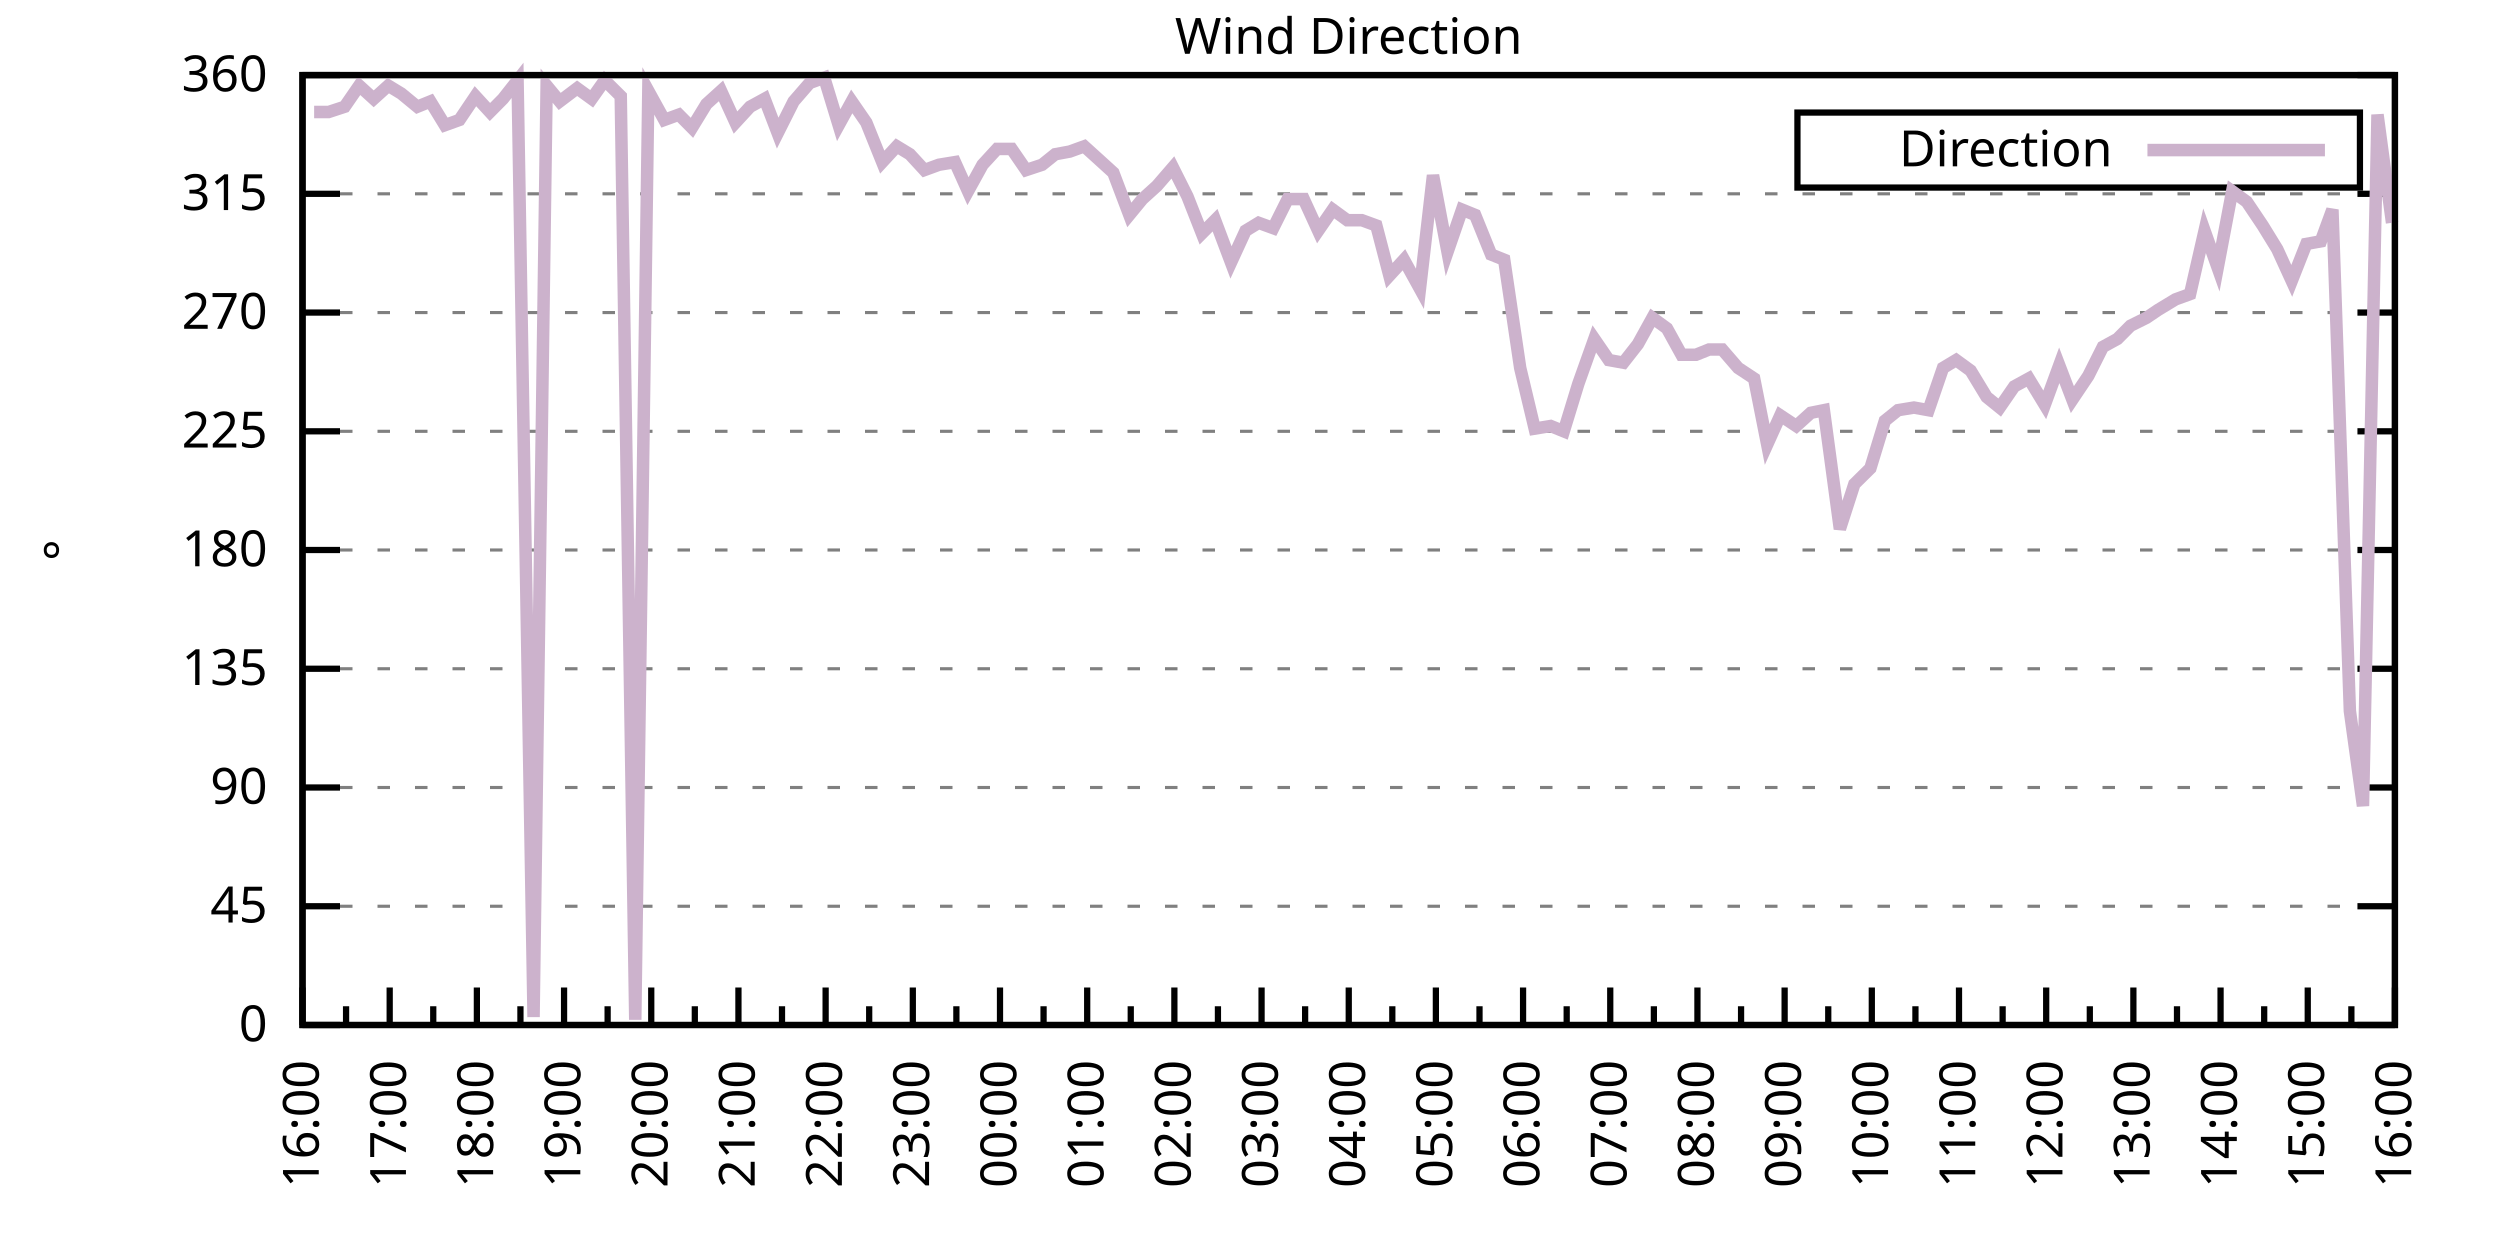
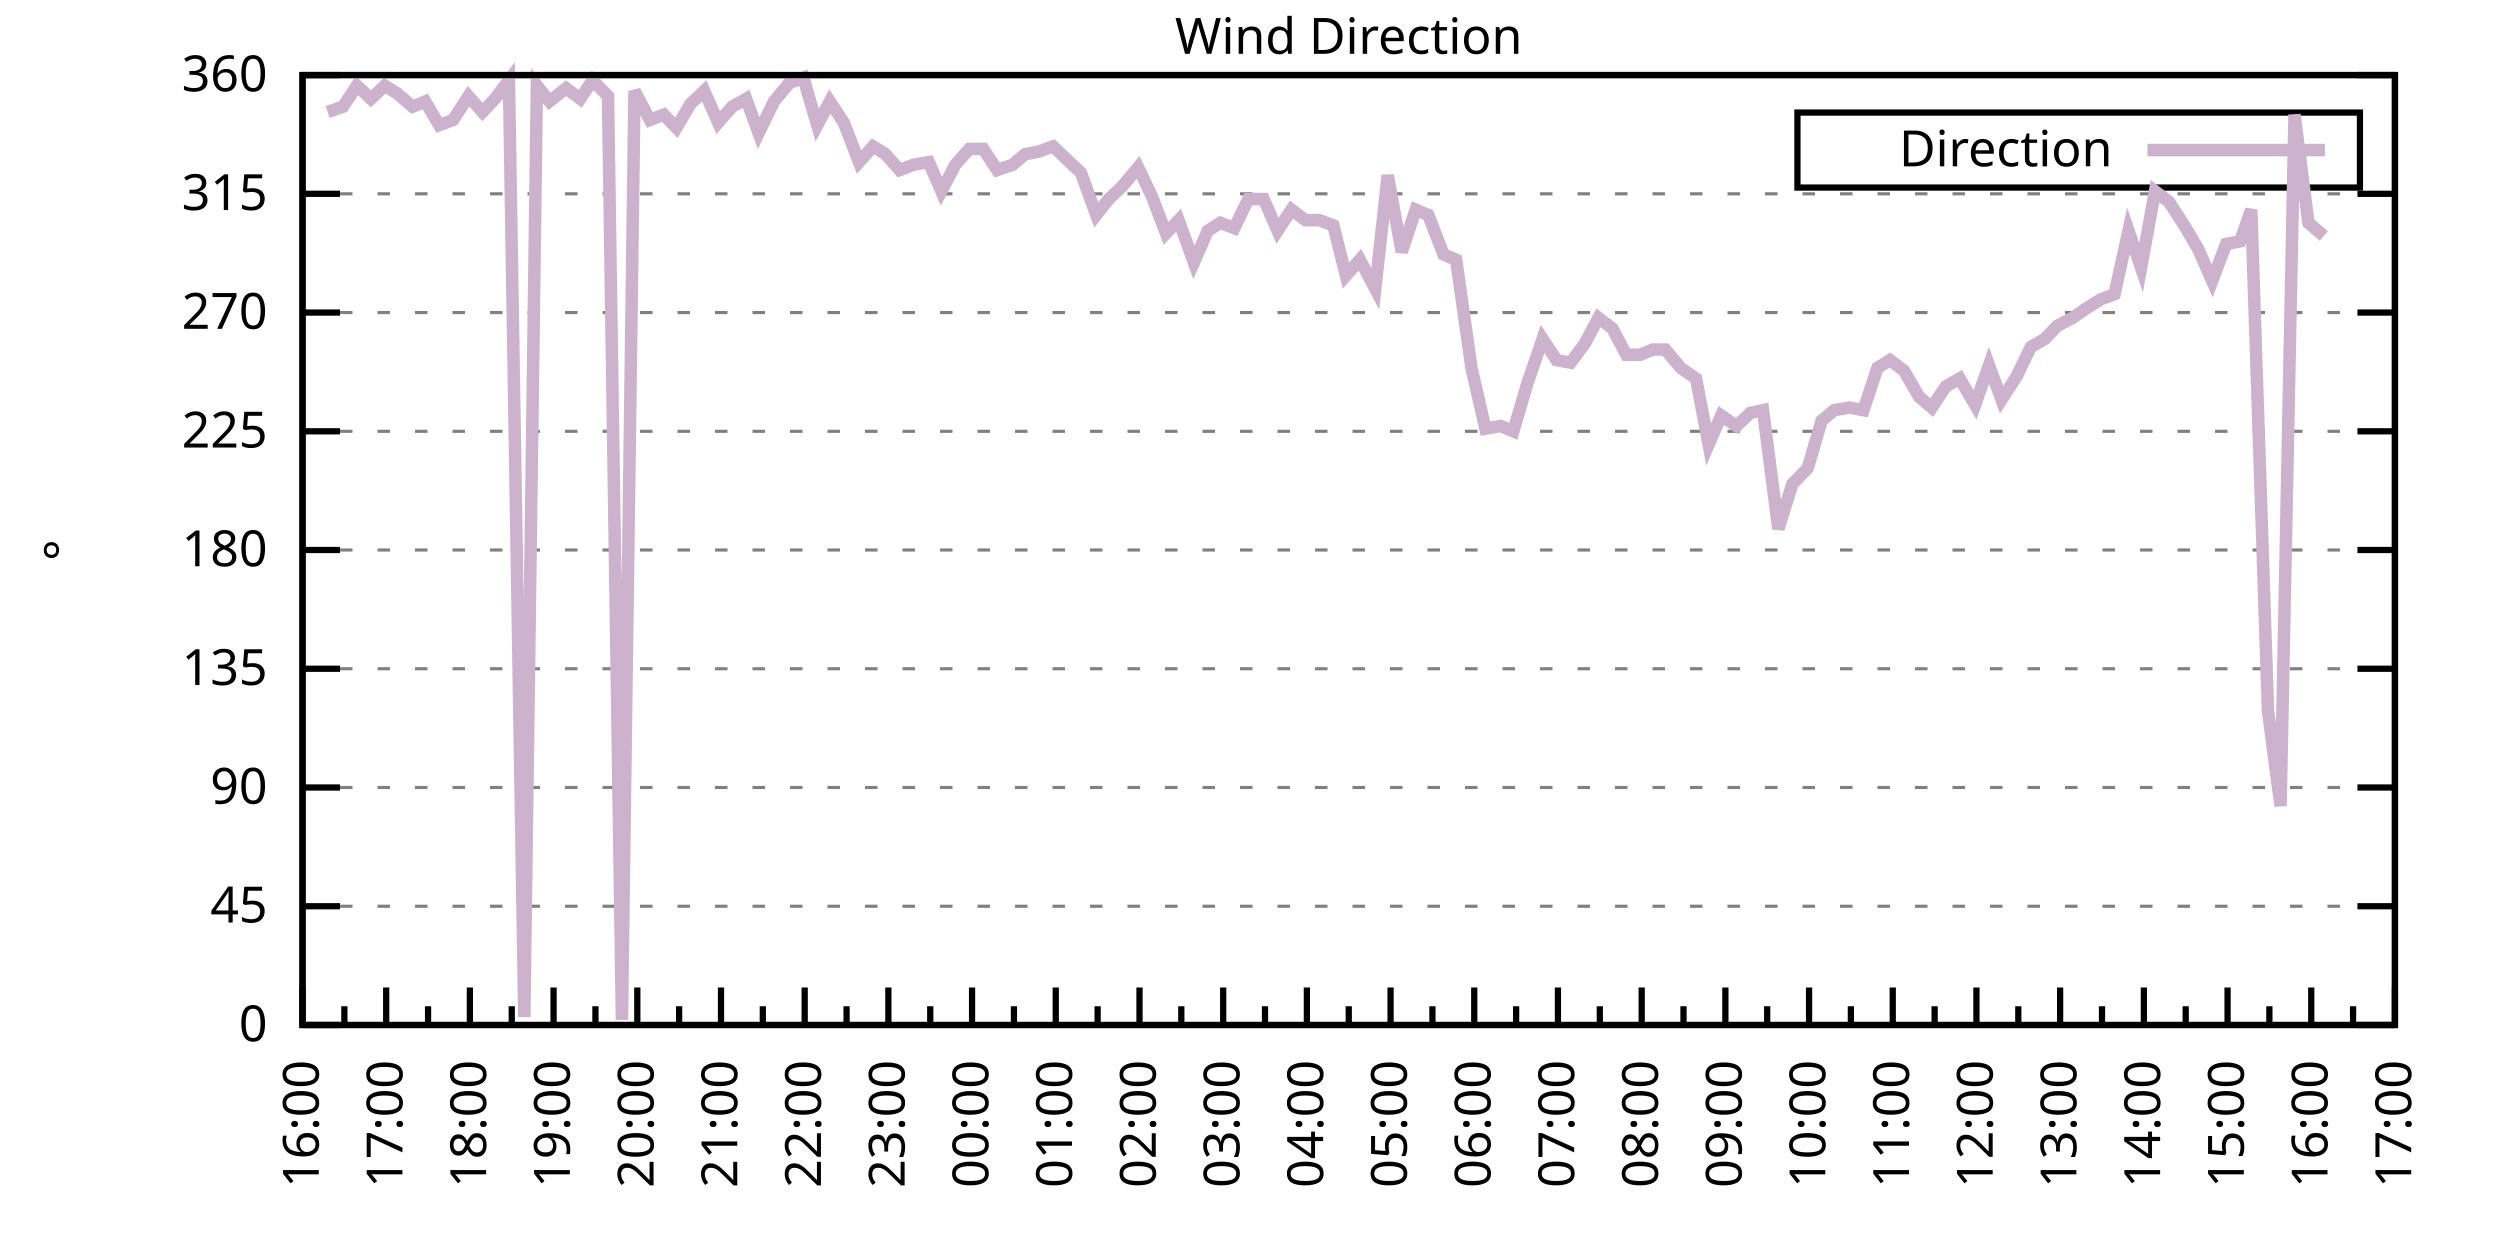
<svg xmlns="http://www.w3.org/2000/svg" xmlns:xlink="http://www.w3.org/1999/xlink" width="400" height="200" viewBox="0 0 400 200">
  <g id="gnuplot_canvas">
    <rect x="0" y="0" width="400" height="200" fill="none" />
    <defs>
      <circle id="gpDot" r="0.5" stroke-width="0.5" stroke="currentColor" />
      <path id="gpPt0" stroke-width="0.333" stroke="currentColor" d="M-1,0 h2 M0,-1 v2" />
      <path id="gpPt1" stroke-width="0.333" stroke="currentColor" d="M-1,-1 L1,1 M1,-1 L-1,1" />
      <path id="gpPt2" stroke-width="0.333" stroke="currentColor" d="M-1,0 L1,0 M0,-1 L0,1 M-1,-1 L1,1 M-1,1 L1,-1" />
      <rect id="gpPt3" stroke-width="0.333" stroke="currentColor" x="-1" y="-1" width="2" height="2" />
      <rect id="gpPt4" stroke-width="0.333" stroke="currentColor" fill="currentColor" x="-1" y="-1" width="2" height="2" />
      <circle id="gpPt5" stroke-width="0.333" stroke="currentColor" cx="0" cy="0" r="1" />
      <use xlink:href="#gpPt5" id="gpPt6" fill="currentColor" stroke="none" />
      <path id="gpPt7" stroke-width="0.333" stroke="currentColor" d="M0,-1.33 L-1.33,0.67 L1.33,0.67 z" />
      <use xlink:href="#gpPt7" id="gpPt8" fill="currentColor" stroke="none" />
      <use xlink:href="#gpPt7" id="gpPt9" stroke="currentColor" transform="rotate(180)" />
      <use xlink:href="#gpPt9" id="gpPt10" fill="currentColor" stroke="none" />
      <use xlink:href="#gpPt3" id="gpPt11" stroke="currentColor" transform="rotate(45)" />
      <use xlink:href="#gpPt11" id="gpPt12" fill="currentColor" stroke="none" />
      <path id="gpPt13" stroke-width="0.333" stroke="currentColor" d="M0,1.330 L1.265,0.411 L0.782,-1.067 L-0.782,-1.076 L-1.265,0.411 z" />
      <use xlink:href="#gpPt13" id="gpPt14" fill="currentColor" stroke="none" />
      <filter id="textbox" filterUnits="objectBoundingBox" x="0" y="0" height="1" width="1">
        <feFlood flood-color="white" flood-opacity="1" result="bgnd" />
        <feComposite in="SourceGraphic" in2="bgnd" operator="atop" />
      </filter>
      <filter id="greybox" filterUnits="objectBoundingBox" x="0" y="0" height="1" width="1">
        <feFlood flood-color="lightgrey" flood-opacity="1" result="grey" />
        <feComposite in="SourceGraphic" in2="grey" operator="atop" />
      </filter>
    </defs>
    <g fill="none" color="white" stroke="currentColor" stroke-width="1.00" stroke-linecap="butt" stroke-linejoin="miter">
</g>
    <g fill="none" color="black" stroke="currentColor" stroke-width="1.00" stroke-linecap="butt" stroke-linejoin="miter">
      <g stroke="none" shape-rendering="crispEdges">
        <polygon fill="rgb(255, 255, 255)" points="48.40,164.00 383.18,164.00 383.18,12.02 48.40,12.02 " />
      </g>
    </g>
    <g fill="none" color="black" stroke="currentColor" stroke-width="1.00" stroke-linecap="butt" stroke-linejoin="miter">
</g>
    <g fill="none" color="black" stroke="black" stroke-width="0.50" stroke-linecap="butt" stroke-linejoin="miter">
</g>
    <g fill="none" color="gray" stroke="currentColor" stroke-width="0.50" stroke-linecap="butt" stroke-linejoin="miter">
      <path stroke="gray" stroke-dasharray="2,4" class="gridline" d="M48.40,164.00 L383.19,164.00  " />
    </g>
    <g fill="none" color="gray" stroke="gray" stroke-width="1.00" stroke-linecap="butt" stroke-linejoin="miter">
</g>
    <g fill="none" color="black" stroke="currentColor" stroke-width="1.00" stroke-linecap="butt" stroke-linejoin="miter">
      <path stroke="black" d="M48.40,164.00 L54.40,164.00 M383.19,164.00 L377.19,164.00  " />
      <g transform="translate(42.80,166.60)" stroke="none" fill="black" font-family="Sans" font-size="8.00" text-anchor="end">
        <text>
          <tspan font-family="Sans"> 0</tspan>
        </text>
      </g>
    </g>
    <g fill="none" color="black" stroke="currentColor" stroke-width="1.00" stroke-linecap="butt" stroke-linejoin="miter">
</g>
    <g fill="none" color="black" stroke="black" stroke-width="0.50" stroke-linecap="butt" stroke-linejoin="miter">
</g>
    <g fill="none" color="gray" stroke="currentColor" stroke-width="0.50" stroke-linecap="butt" stroke-linejoin="miter">
      <path stroke="gray" stroke-dasharray="2,4" class="gridline" d="M48.40,145.00 L383.19,145.00  " />
    </g>
    <g fill="none" color="gray" stroke="gray" stroke-width="1.00" stroke-linecap="butt" stroke-linejoin="miter">
</g>
    <g fill="none" color="black" stroke="currentColor" stroke-width="1.00" stroke-linecap="butt" stroke-linejoin="miter">
      <path stroke="black" d="M48.40,145.00 L54.40,145.00 M383.19,145.00 L377.19,145.00  " />
      <g transform="translate(42.80,147.60)" stroke="none" fill="black" font-family="Sans" font-size="8.00" text-anchor="end">
        <text>
          <tspan font-family="Sans"> 45</tspan>
        </text>
      </g>
    </g>
    <g fill="none" color="black" stroke="currentColor" stroke-width="1.00" stroke-linecap="butt" stroke-linejoin="miter">
</g>
    <g fill="none" color="black" stroke="black" stroke-width="0.50" stroke-linecap="butt" stroke-linejoin="miter">
</g>
    <g fill="none" color="gray" stroke="currentColor" stroke-width="0.50" stroke-linecap="butt" stroke-linejoin="miter">
      <path stroke="gray" stroke-dasharray="2,4" class="gridline" d="M48.40,126.00 L383.19,126.00  " />
    </g>
    <g fill="none" color="gray" stroke="gray" stroke-width="1.00" stroke-linecap="butt" stroke-linejoin="miter">
</g>
    <g fill="none" color="black" stroke="currentColor" stroke-width="1.00" stroke-linecap="butt" stroke-linejoin="miter">
      <path stroke="black" d="M48.40,126.00 L54.40,126.00 M383.19,126.00 L377.19,126.00  " />
      <g transform="translate(42.80,128.60)" stroke="none" fill="black" font-family="Sans" font-size="8.00" text-anchor="end">
        <text>
          <tspan font-family="Sans"> 90</tspan>
        </text>
      </g>
    </g>
    <g fill="none" color="black" stroke="currentColor" stroke-width="1.00" stroke-linecap="butt" stroke-linejoin="miter">
</g>
    <g fill="none" color="black" stroke="black" stroke-width="0.50" stroke-linecap="butt" stroke-linejoin="miter">
</g>
    <g fill="none" color="gray" stroke="currentColor" stroke-width="0.50" stroke-linecap="butt" stroke-linejoin="miter">
      <path stroke="gray" stroke-dasharray="2,4" class="gridline" d="M48.40,107.00 L383.19,107.00  " />
    </g>
    <g fill="none" color="gray" stroke="gray" stroke-width="1.00" stroke-linecap="butt" stroke-linejoin="miter">
</g>
    <g fill="none" color="black" stroke="currentColor" stroke-width="1.00" stroke-linecap="butt" stroke-linejoin="miter">
      <path stroke="black" d="M48.40,107.00 L54.40,107.00 M383.19,107.00 L377.19,107.00  " />
      <g transform="translate(42.80,109.60)" stroke="none" fill="black" font-family="Sans" font-size="8.00" text-anchor="end">
        <text>
          <tspan font-family="Sans"> 135</tspan>
        </text>
      </g>
    </g>
    <g fill="none" color="black" stroke="currentColor" stroke-width="1.00" stroke-linecap="butt" stroke-linejoin="miter">
</g>
    <g fill="none" color="black" stroke="black" stroke-width="0.50" stroke-linecap="butt" stroke-linejoin="miter">
</g>
    <g fill="none" color="gray" stroke="currentColor" stroke-width="0.50" stroke-linecap="butt" stroke-linejoin="miter">
      <path stroke="gray" stroke-dasharray="2,4" class="gridline" d="M48.40,88.00 L383.19,88.00  " />
    </g>
    <g fill="none" color="gray" stroke="gray" stroke-width="1.00" stroke-linecap="butt" stroke-linejoin="miter">
</g>
    <g fill="none" color="black" stroke="currentColor" stroke-width="1.00" stroke-linecap="butt" stroke-linejoin="miter">
      <path stroke="black" d="M48.40,88.00 L54.40,88.00 M383.19,88.00 L377.19,88.00  " />
      <g transform="translate(42.80,90.60)" stroke="none" fill="black" font-family="Sans" font-size="8.00" text-anchor="end">
        <text>
          <tspan font-family="Sans"> 180</tspan>
        </text>
      </g>
    </g>
    <g fill="none" color="black" stroke="currentColor" stroke-width="1.00" stroke-linecap="butt" stroke-linejoin="miter">
</g>
    <g fill="none" color="black" stroke="black" stroke-width="0.50" stroke-linecap="butt" stroke-linejoin="miter">
</g>
    <g fill="none" color="gray" stroke="currentColor" stroke-width="0.50" stroke-linecap="butt" stroke-linejoin="miter">
      <path stroke="gray" stroke-dasharray="2,4" class="gridline" d="M48.40,69.01 L383.19,69.01  " />
    </g>
    <g fill="none" color="gray" stroke="gray" stroke-width="1.00" stroke-linecap="butt" stroke-linejoin="miter">
</g>
    <g fill="none" color="black" stroke="currentColor" stroke-width="1.00" stroke-linecap="butt" stroke-linejoin="miter">
      <path stroke="black" d="M48.40,69.01 L54.40,69.01 M383.19,69.01 L377.19,69.01  " />
      <g transform="translate(42.80,71.61)" stroke="none" fill="black" font-family="Sans" font-size="8.00" text-anchor="end">
        <text>
          <tspan font-family="Sans"> 225</tspan>
        </text>
      </g>
    </g>
    <g fill="none" color="black" stroke="currentColor" stroke-width="1.00" stroke-linecap="butt" stroke-linejoin="miter">
</g>
    <g fill="none" color="black" stroke="black" stroke-width="0.50" stroke-linecap="butt" stroke-linejoin="miter">
</g>
    <g fill="none" color="gray" stroke="currentColor" stroke-width="0.50" stroke-linecap="butt" stroke-linejoin="miter">
      <path stroke="gray" stroke-dasharray="2,4" class="gridline" d="M48.40,50.01 L383.19,50.01  " />
    </g>
    <g fill="none" color="gray" stroke="gray" stroke-width="1.00" stroke-linecap="butt" stroke-linejoin="miter">
</g>
    <g fill="none" color="black" stroke="currentColor" stroke-width="1.00" stroke-linecap="butt" stroke-linejoin="miter">
      <path stroke="black" d="M48.40,50.01 L54.40,50.01 M383.19,50.01 L377.19,50.01  " />
      <g transform="translate(42.80,52.61)" stroke="none" fill="black" font-family="Sans" font-size="8.00" text-anchor="end">
        <text>
          <tspan font-family="Sans"> 270</tspan>
        </text>
      </g>
    </g>
    <g fill="none" color="black" stroke="currentColor" stroke-width="1.00" stroke-linecap="butt" stroke-linejoin="miter">
</g>
    <g fill="none" color="black" stroke="black" stroke-width="0.50" stroke-linecap="butt" stroke-linejoin="miter">
</g>
    <g fill="none" color="gray" stroke="currentColor" stroke-width="0.50" stroke-linecap="butt" stroke-linejoin="miter">
      <path stroke="gray" stroke-dasharray="2,4" class="gridline" d="M48.40,31.01 L383.19,31.01  " />
    </g>
    <g fill="none" color="gray" stroke="gray" stroke-width="1.00" stroke-linecap="butt" stroke-linejoin="miter">
</g>
    <g fill="none" color="black" stroke="currentColor" stroke-width="1.00" stroke-linecap="butt" stroke-linejoin="miter">
      <path stroke="black" d="M48.40,31.01 L54.40,31.01 M383.19,31.01 L377.19,31.01  " />
      <g transform="translate(42.80,33.61)" stroke="none" fill="black" font-family="Sans" font-size="8.00" text-anchor="end">
        <text>
          <tspan font-family="Sans"> 315</tspan>
        </text>
      </g>
    </g>
    <g fill="none" color="black" stroke="currentColor" stroke-width="1.00" stroke-linecap="butt" stroke-linejoin="miter">
</g>
    <g fill="none" color="black" stroke="black" stroke-width="0.50" stroke-linecap="butt" stroke-linejoin="miter">
</g>
    <g fill="none" color="gray" stroke="currentColor" stroke-width="0.50" stroke-linecap="butt" stroke-linejoin="miter">
      <path stroke="gray" stroke-dasharray="2,4" class="gridline" d="M48.40,12.01 L383.19,12.01  " />
    </g>
    <g fill="none" color="gray" stroke="gray" stroke-width="1.00" stroke-linecap="butt" stroke-linejoin="miter">
</g>
    <g fill="none" color="black" stroke="currentColor" stroke-width="1.00" stroke-linecap="butt" stroke-linejoin="miter">
      <path stroke="black" d="M48.40,12.01 L54.40,12.01 M383.19,12.01 L377.19,12.01  " />
      <g transform="translate(42.80,14.61)" stroke="none" fill="black" font-family="Sans" font-size="8.00" text-anchor="end">
        <text>
          <tspan font-family="Sans"> 360</tspan>
        </text>
      </g>
    </g>
    <g fill="none" color="black" stroke="currentColor" stroke-width="1.00" stroke-linecap="butt" stroke-linejoin="miter">
      <path stroke="black" d="M48.40,164.00 L48.40,158.00  " />
      <g transform="translate(51.00,169.60) rotate(270)" stroke="none" fill="black" font-family="Sans" font-size="8.00" text-anchor="end">
        <text>
          <tspan font-family="Sans">16:00</tspan>
        </text>
      </g>
    </g>
    <g fill="none" color="black" stroke="currentColor" stroke-width="1.00" stroke-linecap="butt" stroke-linejoin="miter">
-       <path stroke="black" d="M55.37,164.00 L55.37,161.00 M62.35,164.00 L62.35,158.00  " />
-       <g transform="translate(64.95,169.60) rotate(270)" stroke="none" fill="black" font-family="Sans" font-size="8.00" text-anchor="end">
+       <path stroke="black" d="M55.10,164.00 L55.10,161.00 M61.79,164.00 L61.79,158.00  " />
+       <g transform="translate(64.39,169.60) rotate(270)" stroke="none" fill="black" font-family="Sans" font-size="8.00" text-anchor="end">
        <text>
          <tspan font-family="Sans">17:00</tspan>
        </text>
      </g>
    </g>
    <g fill="none" color="black" stroke="currentColor" stroke-width="1.00" stroke-linecap="butt" stroke-linejoin="miter">
-       <path stroke="black" d="M69.32,164.00 L69.32,161.00 M76.30,164.00 L76.30,158.00  " />
-       <g transform="translate(78.90,169.60) rotate(270)" stroke="none" fill="black" font-family="Sans" font-size="8.00" text-anchor="end">
+       <path stroke="black" d="M68.49,164.00 L68.49,161.00 M75.18,164.00 L75.18,158.00  " />
+       <g transform="translate(77.78,169.60) rotate(270)" stroke="none" fill="black" font-family="Sans" font-size="8.00" text-anchor="end">
        <text>
          <tspan font-family="Sans">18:00</tspan>
        </text>
      </g>
    </g>
    <g fill="none" color="black" stroke="currentColor" stroke-width="1.00" stroke-linecap="butt" stroke-linejoin="miter">
-       <path stroke="black" d="M83.27,164.00 L83.27,161.00 M90.25,164.00 L90.25,158.00  " />
-       <g transform="translate(92.85,169.60) rotate(270)" stroke="none" fill="black" font-family="Sans" font-size="8.00" text-anchor="end">
+       <path stroke="black" d="M81.88,164.00 L81.88,161.00 M88.57,164.00 L88.57,158.00  " />
+       <g transform="translate(91.17,169.60) rotate(270)" stroke="none" fill="black" font-family="Sans" font-size="8.00" text-anchor="end">
        <text>
          <tspan font-family="Sans">19:00</tspan>
        </text>
      </g>
    </g>
    <g fill="none" color="black" stroke="currentColor" stroke-width="1.00" stroke-linecap="butt" stroke-linejoin="miter">
-       <path stroke="black" d="M97.22,164.00 L97.22,161.00 M104.20,164.00 L104.20,158.00  " />
-       <g transform="translate(106.80,169.60) rotate(270)" stroke="none" fill="black" font-family="Sans" font-size="8.00" text-anchor="end">
+       <path stroke="black" d="M95.27,164.00 L95.27,161.00 M101.97,164.00 L101.97,158.00  " />
+       <g transform="translate(104.57,169.60) rotate(270)" stroke="none" fill="black" font-family="Sans" font-size="8.00" text-anchor="end">
        <text>
          <tspan font-family="Sans">20:00</tspan>
        </text>
      </g>
    </g>
    <g fill="none" color="black" stroke="currentColor" stroke-width="1.00" stroke-linecap="butt" stroke-linejoin="miter">
-       <path stroke="black" d="M111.17,164.00 L111.17,161.00 M118.15,164.00 L118.15,158.00  " />
-       <g transform="translate(120.75,169.60) rotate(270)" stroke="none" fill="black" font-family="Sans" font-size="8.00" text-anchor="end">
+       <path stroke="black" d="M108.66,164.00 L108.66,161.00 M115.36,164.00 L115.36,158.00  " />
+       <g transform="translate(117.96,169.60) rotate(270)" stroke="none" fill="black" font-family="Sans" font-size="8.00" text-anchor="end">
        <text>
          <tspan font-family="Sans">21:00</tspan>
        </text>
      </g>
    </g>
    <g fill="none" color="black" stroke="currentColor" stroke-width="1.00" stroke-linecap="butt" stroke-linejoin="miter">
-       <path stroke="black" d="M125.12,164.00 L125.12,161.00 M132.10,164.00 L132.10,158.00  " />
-       <g transform="translate(134.70,169.60) rotate(270)" stroke="none" fill="black" font-family="Sans" font-size="8.00" text-anchor="end">
+       <path stroke="black" d="M122.05,164.00 L122.05,161.00 M128.75,164.00 L128.75,158.00  " />
+       <g transform="translate(131.35,169.60) rotate(270)" stroke="none" fill="black" font-family="Sans" font-size="8.00" text-anchor="end">
        <text>
          <tspan font-family="Sans">22:00</tspan>
        </text>
      </g>
    </g>
    <g fill="none" color="black" stroke="currentColor" stroke-width="1.00" stroke-linecap="butt" stroke-linejoin="miter">
-       <path stroke="black" d="M139.07,164.00 L139.07,161.00 M146.05,164.00 L146.05,158.00  " />
-       <g transform="translate(148.65,169.60) rotate(270)" stroke="none" fill="black" font-family="Sans" font-size="8.00" text-anchor="end">
+       <path stroke="black" d="M135.45,164.00 L135.45,161.00 M142.14,164.00 L142.14,158.00  " />
+       <g transform="translate(144.74,169.60) rotate(270)" stroke="none" fill="black" font-family="Sans" font-size="8.00" text-anchor="end">
        <text>
          <tspan font-family="Sans">23:00</tspan>
        </text>
      </g>
    </g>
    <g fill="none" color="black" stroke="currentColor" stroke-width="1.00" stroke-linecap="butt" stroke-linejoin="miter">
-       <path stroke="black" d="M153.02,164.00 L153.02,161.00 M160.00,164.00 L160.00,158.00  " />
-       <g transform="translate(162.60,169.60) rotate(270)" stroke="none" fill="black" font-family="Sans" font-size="8.00" text-anchor="end">
+       <path stroke="black" d="M148.84,164.00 L148.84,161.00 M155.53,164.00 L155.53,158.00  " />
+       <g transform="translate(158.13,169.60) rotate(270)" stroke="none" fill="black" font-family="Sans" font-size="8.00" text-anchor="end">
        <text>
          <tspan font-family="Sans">00:00</tspan>
        </text>
      </g>
    </g>
    <g fill="none" color="black" stroke="currentColor" stroke-width="1.00" stroke-linecap="butt" stroke-linejoin="miter">
-       <path stroke="black" d="M166.97,164.00 L166.97,161.00 M173.95,164.00 L173.95,158.00  " />
-       <g transform="translate(176.55,169.60) rotate(270)" stroke="none" fill="black" font-family="Sans" font-size="8.00" text-anchor="end">
+       <path stroke="black" d="M162.23,164.00 L162.23,161.00 M168.92,164.00 L168.92,158.00  " />
+       <g transform="translate(171.52,169.60) rotate(270)" stroke="none" fill="black" font-family="Sans" font-size="8.00" text-anchor="end">
        <text>
          <tspan font-family="Sans">01:00</tspan>
        </text>
      </g>
    </g>
    <g fill="none" color="black" stroke="currentColor" stroke-width="1.00" stroke-linecap="butt" stroke-linejoin="miter">
-       <path stroke="black" d="M180.92,164.00 L180.92,161.00 M187.90,164.00 L187.90,158.00  " />
-       <g transform="translate(190.50,169.60) rotate(270)" stroke="none" fill="black" font-family="Sans" font-size="8.00" text-anchor="end">
+       <path stroke="black" d="M175.62,164.00 L175.62,161.00 M182.32,164.00 L182.32,158.00  " />
+       <g transform="translate(184.92,169.60) rotate(270)" stroke="none" fill="black" font-family="Sans" font-size="8.00" text-anchor="end">
        <text>
          <tspan font-family="Sans">02:00</tspan>
        </text>
      </g>
    </g>
    <g fill="none" color="black" stroke="currentColor" stroke-width="1.00" stroke-linecap="butt" stroke-linejoin="miter">
-       <path stroke="black" d="M194.87,164.00 L194.87,161.00 M201.85,164.00 L201.85,158.00  " />
-       <g transform="translate(204.45,169.60) rotate(270)" stroke="none" fill="black" font-family="Sans" font-size="8.00" text-anchor="end">
+       <path stroke="black" d="M189.01,164.00 L189.01,161.00 M195.71,164.00 L195.71,158.00  " />
+       <g transform="translate(198.31,169.60) rotate(270)" stroke="none" fill="black" font-family="Sans" font-size="8.00" text-anchor="end">
        <text>
          <tspan font-family="Sans">03:00</tspan>
        </text>
      </g>
    </g>
    <g fill="none" color="black" stroke="currentColor" stroke-width="1.00" stroke-linecap="butt" stroke-linejoin="miter">
-       <path stroke="black" d="M208.82,164.00 L208.82,161.00 M215.80,164.00 L215.80,158.00  " />
-       <g transform="translate(218.40,169.60) rotate(270)" stroke="none" fill="black" font-family="Sans" font-size="8.00" text-anchor="end">
+       <path stroke="black" d="M202.40,164.00 L202.40,161.00 M209.10,164.00 L209.10,158.00  " />
+       <g transform="translate(211.70,169.60) rotate(270)" stroke="none" fill="black" font-family="Sans" font-size="8.00" text-anchor="end">
        <text>
          <tspan font-family="Sans">04:00</tspan>
        </text>
      </g>
    </g>
    <g fill="none" color="black" stroke="currentColor" stroke-width="1.00" stroke-linecap="butt" stroke-linejoin="miter">
-       <path stroke="black" d="M222.77,164.00 L222.77,161.00 M229.74,164.00 L229.74,158.00  " />
-       <g transform="translate(232.34,169.60) rotate(270)" stroke="none" fill="black" font-family="Sans" font-size="8.00" text-anchor="end">
+       <path stroke="black" d="M215.80,164.00 L215.80,161.00 M222.49,164.00 L222.49,158.00  " />
+       <g transform="translate(225.09,169.60) rotate(270)" stroke="none" fill="black" font-family="Sans" font-size="8.00" text-anchor="end">
        <text>
          <tspan font-family="Sans">05:00</tspan>
        </text>
      </g>
    </g>
    <g fill="none" color="black" stroke="currentColor" stroke-width="1.00" stroke-linecap="butt" stroke-linejoin="miter">
-       <path stroke="black" d="M236.72,164.00 L236.72,161.00 M243.69,164.00 L243.69,158.00  " />
-       <g transform="translate(246.29,169.60) rotate(270)" stroke="none" fill="black" font-family="Sans" font-size="8.00" text-anchor="end">
+       <path stroke="black" d="M229.19,164.00 L229.19,161.00 M235.88,164.00 L235.88,158.00  " />
+       <g transform="translate(238.48,169.60) rotate(270)" stroke="none" fill="black" font-family="Sans" font-size="8.00" text-anchor="end">
        <text>
          <tspan font-family="Sans">06:00</tspan>
        </text>
      </g>
    </g>
    <g fill="none" color="black" stroke="currentColor" stroke-width="1.00" stroke-linecap="butt" stroke-linejoin="miter">
-       <path stroke="black" d="M250.67,164.00 L250.67,161.00 M257.64,164.00 L257.64,158.00  " />
-       <g transform="translate(260.24,169.60) rotate(270)" stroke="none" fill="black" font-family="Sans" font-size="8.00" text-anchor="end">
+       <path stroke="black" d="M242.58,164.00 L242.58,161.00 M249.27,164.00 L249.27,158.00  " />
+       <g transform="translate(251.87,169.60) rotate(270)" stroke="none" fill="black" font-family="Sans" font-size="8.00" text-anchor="end">
        <text>
          <tspan font-family="Sans">07:00</tspan>
        </text>
      </g>
    </g>
    <g fill="none" color="black" stroke="currentColor" stroke-width="1.00" stroke-linecap="butt" stroke-linejoin="miter">
-       <path stroke="black" d="M264.62,164.00 L264.62,161.00 M271.59,164.00 L271.59,158.00  " />
-       <g transform="translate(274.19,169.60) rotate(270)" stroke="none" fill="black" font-family="Sans" font-size="8.00" text-anchor="end">
+       <path stroke="black" d="M255.97,164.00 L255.97,161.00 M262.67,164.00 L262.67,158.00  " />
+       <g transform="translate(265.27,169.60) rotate(270)" stroke="none" fill="black" font-family="Sans" font-size="8.00" text-anchor="end">
        <text>
          <tspan font-family="Sans">08:00</tspan>
        </text>
      </g>
    </g>
    <g fill="none" color="black" stroke="currentColor" stroke-width="1.00" stroke-linecap="butt" stroke-linejoin="miter">
-       <path stroke="black" d="M278.57,164.00 L278.57,161.00 M285.54,164.00 L285.54,158.00  " />
-       <g transform="translate(288.14,169.60) rotate(270)" stroke="none" fill="black" font-family="Sans" font-size="8.00" text-anchor="end">
+       <path stroke="black" d="M269.36,164.00 L269.36,161.00 M276.06,164.00 L276.06,158.00  " />
+       <g transform="translate(278.66,169.60) rotate(270)" stroke="none" fill="black" font-family="Sans" font-size="8.00" text-anchor="end">
        <text>
          <tspan font-family="Sans">09:00</tspan>
        </text>
      </g>
    </g>
    <g fill="none" color="black" stroke="currentColor" stroke-width="1.00" stroke-linecap="butt" stroke-linejoin="miter">
-       <path stroke="black" d="M292.52,164.00 L292.52,161.00 M299.49,164.00 L299.49,158.00  " />
-       <g transform="translate(302.09,169.60) rotate(270)" stroke="none" fill="black" font-family="Sans" font-size="8.00" text-anchor="end">
+       <path stroke="black" d="M282.75,164.00 L282.75,161.00 M289.45,164.00 L289.45,158.00  " />
+       <g transform="translate(292.05,169.60) rotate(270)" stroke="none" fill="black" font-family="Sans" font-size="8.00" text-anchor="end">
        <text>
          <tspan font-family="Sans">10:00</tspan>
        </text>
      </g>
    </g>
    <g fill="none" color="black" stroke="currentColor" stroke-width="1.00" stroke-linecap="butt" stroke-linejoin="miter">
-       <path stroke="black" d="M306.47,164.00 L306.47,161.00 M313.44,164.00 L313.44,158.00  " />
-       <g transform="translate(316.04,169.60) rotate(270)" stroke="none" fill="black" font-family="Sans" font-size="8.00" text-anchor="end">
+       <path stroke="black" d="M296.14,164.00 L296.14,161.00 M302.84,164.00 L302.84,158.00  " />
+       <g transform="translate(305.44,169.60) rotate(270)" stroke="none" fill="black" font-family="Sans" font-size="8.00" text-anchor="end">
        <text>
          <tspan font-family="Sans">11:00</tspan>
        </text>
      </g>
    </g>
    <g fill="none" color="black" stroke="currentColor" stroke-width="1.00" stroke-linecap="butt" stroke-linejoin="miter">
-       <path stroke="black" d="M320.42,164.00 L320.42,161.00 M327.39,164.00 L327.39,158.00  " />
-       <g transform="translate(329.99,169.60) rotate(270)" stroke="none" fill="black" font-family="Sans" font-size="8.00" text-anchor="end">
+       <path stroke="black" d="M309.54,164.00 L309.54,161.00 M316.23,164.00 L316.23,158.00  " />
+       <g transform="translate(318.83,169.60) rotate(270)" stroke="none" fill="black" font-family="Sans" font-size="8.00" text-anchor="end">
        <text>
          <tspan font-family="Sans">12:00</tspan>
        </text>
      </g>
    </g>
    <g fill="none" color="black" stroke="currentColor" stroke-width="1.00" stroke-linecap="butt" stroke-linejoin="miter">
-       <path stroke="black" d="M334.37,164.00 L334.37,161.00 M341.34,164.00 L341.34,158.00  " />
-       <g transform="translate(343.94,169.60) rotate(270)" stroke="none" fill="black" font-family="Sans" font-size="8.00" text-anchor="end">
+       <path stroke="black" d="M322.93,164.00 L322.93,161.00 M329.62,164.00 L329.62,158.00  " />
+       <g transform="translate(332.22,169.60) rotate(270)" stroke="none" fill="black" font-family="Sans" font-size="8.00" text-anchor="end">
        <text>
          <tspan font-family="Sans">13:00</tspan>
        </text>
      </g>
    </g>
    <g fill="none" color="black" stroke="currentColor" stroke-width="1.00" stroke-linecap="butt" stroke-linejoin="miter">
-       <path stroke="black" d="M348.32,164.00 L348.32,161.00 M355.29,164.00 L355.29,158.00  " />
-       <g transform="translate(357.89,169.60) rotate(270)" stroke="none" fill="black" font-family="Sans" font-size="8.00" text-anchor="end">
+       <path stroke="black" d="M336.32,164.00 L336.32,161.00 M343.02,164.00 L343.02,158.00  " />
+       <g transform="translate(345.62,169.60) rotate(270)" stroke="none" fill="black" font-family="Sans" font-size="8.00" text-anchor="end">
        <text>
          <tspan font-family="Sans">14:00</tspan>
        </text>
      </g>
    </g>
    <g fill="none" color="black" stroke="currentColor" stroke-width="1.00" stroke-linecap="butt" stroke-linejoin="miter">
-       <path stroke="black" d="M362.27,164.00 L362.27,161.00 M369.24,164.00 L369.24,158.00  " />
-       <g transform="translate(371.84,169.60) rotate(270)" stroke="none" fill="black" font-family="Sans" font-size="8.00" text-anchor="end">
+       <path stroke="black" d="M349.71,164.00 L349.71,161.00 M356.41,164.00 L356.41,158.00  " />
+       <g transform="translate(359.01,169.60) rotate(270)" stroke="none" fill="black" font-family="Sans" font-size="8.00" text-anchor="end">
        <text>
          <tspan font-family="Sans">15:00</tspan>
        </text>
      </g>
    </g>
    <g fill="none" color="black" stroke="currentColor" stroke-width="1.00" stroke-linecap="butt" stroke-linejoin="miter">
-       <path stroke="black" d="M376.22,164.00 L376.22,161.00 M383.19,164.00 L383.19,158.00  " />
+       <path stroke="black" d="M363.10,164.00 L363.10,161.00 M369.80,164.00 L369.80,158.00  " />
+       <g transform="translate(372.40,169.60) rotate(270)" stroke="none" fill="black" font-family="Sans" font-size="8.00" text-anchor="end">
+         <text>
+           <tspan font-family="Sans">16:00</tspan>
+         </text>
+       </g>
+     </g>
+     <g fill="none" color="black" stroke="currentColor" stroke-width="1.00" stroke-linecap="butt" stroke-linejoin="miter">
+       <path stroke="black" d="M376.49,164.00 L376.49,161.00 M383.19,164.00 L383.19,158.00  " />
      <g transform="translate(385.79,169.60) rotate(270)" stroke="none" fill="black" font-family="Sans" font-size="8.00" text-anchor="end">
        <text>
-           <tspan font-family="Sans">16:00</tspan>
+           <tspan font-family="Sans">17:00</tspan>
        </text>
      </g>
    </g>
    <g fill="none" color="black" stroke="currentColor" stroke-width="1.00" stroke-linecap="butt" stroke-linejoin="miter">
</g>
    <g fill="none" color="black" stroke="currentColor" stroke-width="1.00" stroke-linecap="butt" stroke-linejoin="miter">
      <path stroke="black" d="M48.40,12.01 L48.40,164.00 L383.19,164.00 L383.19,12.01 L48.40,12.01 Z  " />
    </g>
    <g fill="none" color="black" stroke="currentColor" stroke-width="1.00" stroke-linecap="butt" stroke-linejoin="miter">
      <g transform="translate(12.80,88.01) rotate(270)" stroke="none" fill="black" font-family="Sans" font-size="8.00" text-anchor="middle">
        <text>
          <tspan font-family="Sans">°</tspan>
        </text>
      </g>
    </g>
    <g fill="none" color="black" stroke="currentColor" stroke-width="1.00" stroke-linecap="butt" stroke-linejoin="miter">
</g>
    <g fill="none" color="black" stroke="currentColor" stroke-width="1.00" stroke-linecap="butt" stroke-linejoin="miter">
      <path stroke="black" d="M287.59,30.01 L287.59,18.01 L377.59,18.01 L377.59,30.01 L287.59,30.01 Z  " />
    </g>
    <g id="Wind_direction_plot_1">
      <g fill="none" color="white" stroke="black" stroke-width="2.00" stroke-linecap="butt" stroke-linejoin="miter">
</g>
      <g fill="none" color="black" stroke="currentColor" stroke-width="2.00" stroke-linecap="butt" stroke-linejoin="miter">
        <g transform="translate(337.99,26.61)" stroke="none" fill="black" font-family="Sans" font-size="8.00" text-anchor="end">
          <text>
            <tspan font-family="Sans">Direction</tspan>
          </text>
        </g>
      </g>
      <g fill="none" color="black" stroke="currentColor" stroke-width="2.00" stroke-linecap="butt" stroke-linejoin="miter">
-         <path stroke="rgb(204, 178, 204)" d="M343.59,24.01 L371.99,24.01 M50.26,17.92 L52.58,17.92 L55.14,17.08 L57.47,13.70 L59.79,15.81 L62.12,13.70   L64.21,14.97 L66.77,17.08 L68.86,16.23 L71.18,20.03 L73.51,19.19 L76.07,15.39 L78.39,17.92 L80.48,15.81   L82.81,12.85 L85.37,162.73 L87.46,13.70 L89.55,16.23 L92.34,14.12 L94.67,15.81 L96.76,12.85 L99.32,15.39   L101.64,163.16 L103.73,14.54 L106.29,19.19 L108.62,18.34 L110.71,20.45 L113.03,16.65 L115.36,14.54 L117.68,19.61   L120.01,17.08 L122.33,15.81 L124.43,21.30 L126.98,16.23 L129.54,13.28 L131.87,12.43 L134.19,20.03 L136.28,16.23   L138.61,19.61 L141.16,25.94 L143.49,23.41 L145.58,24.68 L147.91,27.21 L150.23,26.36 L152.79,25.94 L154.88,30.59   L157.21,26.36 L159.53,23.83 L161.86,23.83 L164.18,27.21 L166.74,26.36 L168.83,24.68 L171.16,24.25 L173.48,23.41   L175.81,25.52 L178.13,27.63 L180.69,34.39 L182.78,31.85 L185.11,29.74 L187.66,26.79 L189.99,31.43 L192.31,37.34   L194.41,35.23 L196.96,41.99 L199.29,36.92 L201.38,35.65 L203.71,36.50 L206.03,31.85 L208.59,31.85 L210.91,36.92   L213.24,33.54 L215.56,35.23 L217.89,35.23 L220.21,36.08 L222.30,44.10 L224.63,41.56 L227.19,46.21 L229.28,28.05   L231.60,40.30 L233.93,33.54 L236.02,34.39 L238.58,40.72 L240.67,41.56 L243.23,58.87 L245.55,68.58 L248.11,68.16   L250.20,69.01 L252.53,61.41 L255.09,54.23 L257.41,57.61 L259.74,58.03 L262.06,55.07 L264.39,50.85 L266.71,52.54   L269.04,56.76 L271.36,56.76 L273.45,55.92 L275.55,55.92 L278.10,58.87 L280.66,60.56 L282.75,71.12 L284.85,66.47   L287.40,68.16 L289.73,66.05 L291.82,65.63 L294.38,84.63 L296.70,77.45 L299.26,74.92 L301.58,67.32 L303.68,65.63   L306.23,65.21 L308.56,65.63 L310.88,58.87 L312.98,57.61 L315.30,59.30 L317.86,63.52 L319.95,65.21 L322.28,61.83   L324.60,60.56 L327.16,64.78 L329.48,58.45 L331.58,63.94 L334.13,60.14 L336.46,55.50 L338.78,54.23 L340.88,52.12   L343.43,50.85 L345.29,49.59 L348.08,47.90 L350.41,47.05 L352.73,36.92 L354.83,42.83 L357.15,30.59 L359.48,32.28   L362.03,36.08 L364.36,39.87 L366.68,44.94 L369.01,39.03 L371.33,38.61 L373.19,33.54 L375.98,113.76 L378.08,128.96   L380.40,18.34 L382.73,35.65  " />
+         <path stroke="rgb(204, 178, 204)" d="M343.59,24.01 L371.99,24.01 M52.42,17.92 L54.87,17.08 L57.10,13.70 L59.34,15.81 L61.57,13.70 L63.58,14.97   L66.03,17.08 L68.04,16.23 L70.27,20.03 L72.50,19.19 L74.96,15.39 L77.19,17.92 L79.20,15.81 L81.43,12.85   L83.89,162.73 L85.90,13.70 L87.91,16.23 L90.58,14.12 L92.82,15.81 L94.82,12.85 L97.28,15.39 L99.51,163.16   L101.52,14.54 L103.98,19.19 L106.21,18.34 L108.22,20.45 L110.45,16.65 L112.68,14.54 L114.91,19.61 L117.14,17.08   L119.38,15.81 L121.38,21.30 L123.84,16.23 L126.29,13.28 L128.53,12.43 L130.76,20.03 L132.77,16.23 L135.00,19.61   L137.45,25.94 L139.69,23.41 L141.69,24.68 L143.93,27.21 L146.16,26.36 L148.61,25.94 L150.62,30.59 L152.85,26.36   L155.09,23.83 L157.32,23.83 L159.55,27.21 L162.01,26.36 L164.01,24.68 L166.25,24.25 L168.48,23.41 L170.71,25.52   L172.94,27.63 L175.40,34.39 L177.41,31.85 L179.64,29.74 L182.09,26.79 L184.32,31.43 L186.56,37.34 L188.57,35.23   L191.02,41.99 L193.25,36.92 L195.26,35.65 L197.49,36.50 L199.73,31.85 L202.18,31.85 L204.41,36.92 L206.64,33.54   L208.88,35.23 L211.11,35.23 L213.34,36.08 L215.35,44.10 L217.58,41.56 L220.04,46.21 L222.04,28.05 L224.28,40.30   L226.51,33.54 L228.52,34.39 L230.97,40.72 L232.98,41.56 L235.44,58.87 L237.67,68.58 L240.12,68.16 L242.13,69.01   L244.36,61.41 L246.82,54.23 L249.05,57.61 L251.28,58.03 L253.51,55.07 L255.75,50.85 L257.98,52.54 L260.21,56.76   L262.44,56.76 L264.45,55.92 L266.46,55.92 L268.92,58.87 L271.37,60.56 L273.38,71.12 L275.39,66.47 L277.84,68.16   L280.07,66.05 L282.08,65.63 L284.54,84.63 L286.77,77.45 L289.23,74.92 L291.46,67.32 L293.47,65.63 L295.92,65.21   L298.15,65.63 L300.39,58.87 L302.39,57.61 L304.63,59.30 L307.08,63.52 L309.09,65.21 L311.32,61.83 L313.55,60.56   L316.01,64.78 L318.24,58.45 L320.25,63.94 L322.70,60.14 L324.94,55.50 L327.17,54.23 L329.18,52.12 L331.63,50.85   L333.42,49.59 L336.10,47.90 L338.33,47.05 L340.56,36.92 L342.57,42.83 L344.80,30.59 L347.03,32.28 L349.49,36.08   L351.72,39.87 L353.95,44.94 L356.18,39.03 L358.42,38.61 L360.20,33.54 L362.88,113.76 L364.89,128.96 L367.12,18.34   L369.35,35.65 L371.81,37.76  " />
      </g>
    </g>
    <g fill="none" color="black" stroke="currentColor" stroke-width="2.00" stroke-linecap="butt" stroke-linejoin="miter">
</g>
    <g fill="none" color="black" stroke="black" stroke-width="1.00" stroke-linecap="butt" stroke-linejoin="miter">
</g>
    <g fill="none" color="black" stroke="currentColor" stroke-width="1.00" stroke-linecap="butt" stroke-linejoin="miter">
      <path stroke="black" d="M48.40,12.01 L48.40,164.00 L383.19,164.00 L383.19,12.01 L48.40,12.01 Z  " />
    </g>
    <g fill="none" color="black" stroke="currentColor" stroke-width="1.00" stroke-linecap="butt" stroke-linejoin="miter">
      <g transform="translate(215.79,8.61)" stroke="none" fill="black" font-family="Sans" font-size="8.00" text-anchor="middle">
        <text>
          <tspan font-family="Sans">Wind Direction</tspan>
        </text>
      </g>
    </g>
    <g fill="none" color="black" stroke="currentColor" stroke-width="1.00" stroke-linecap="butt" stroke-linejoin="miter">
</g>
  </g>
</svg>
